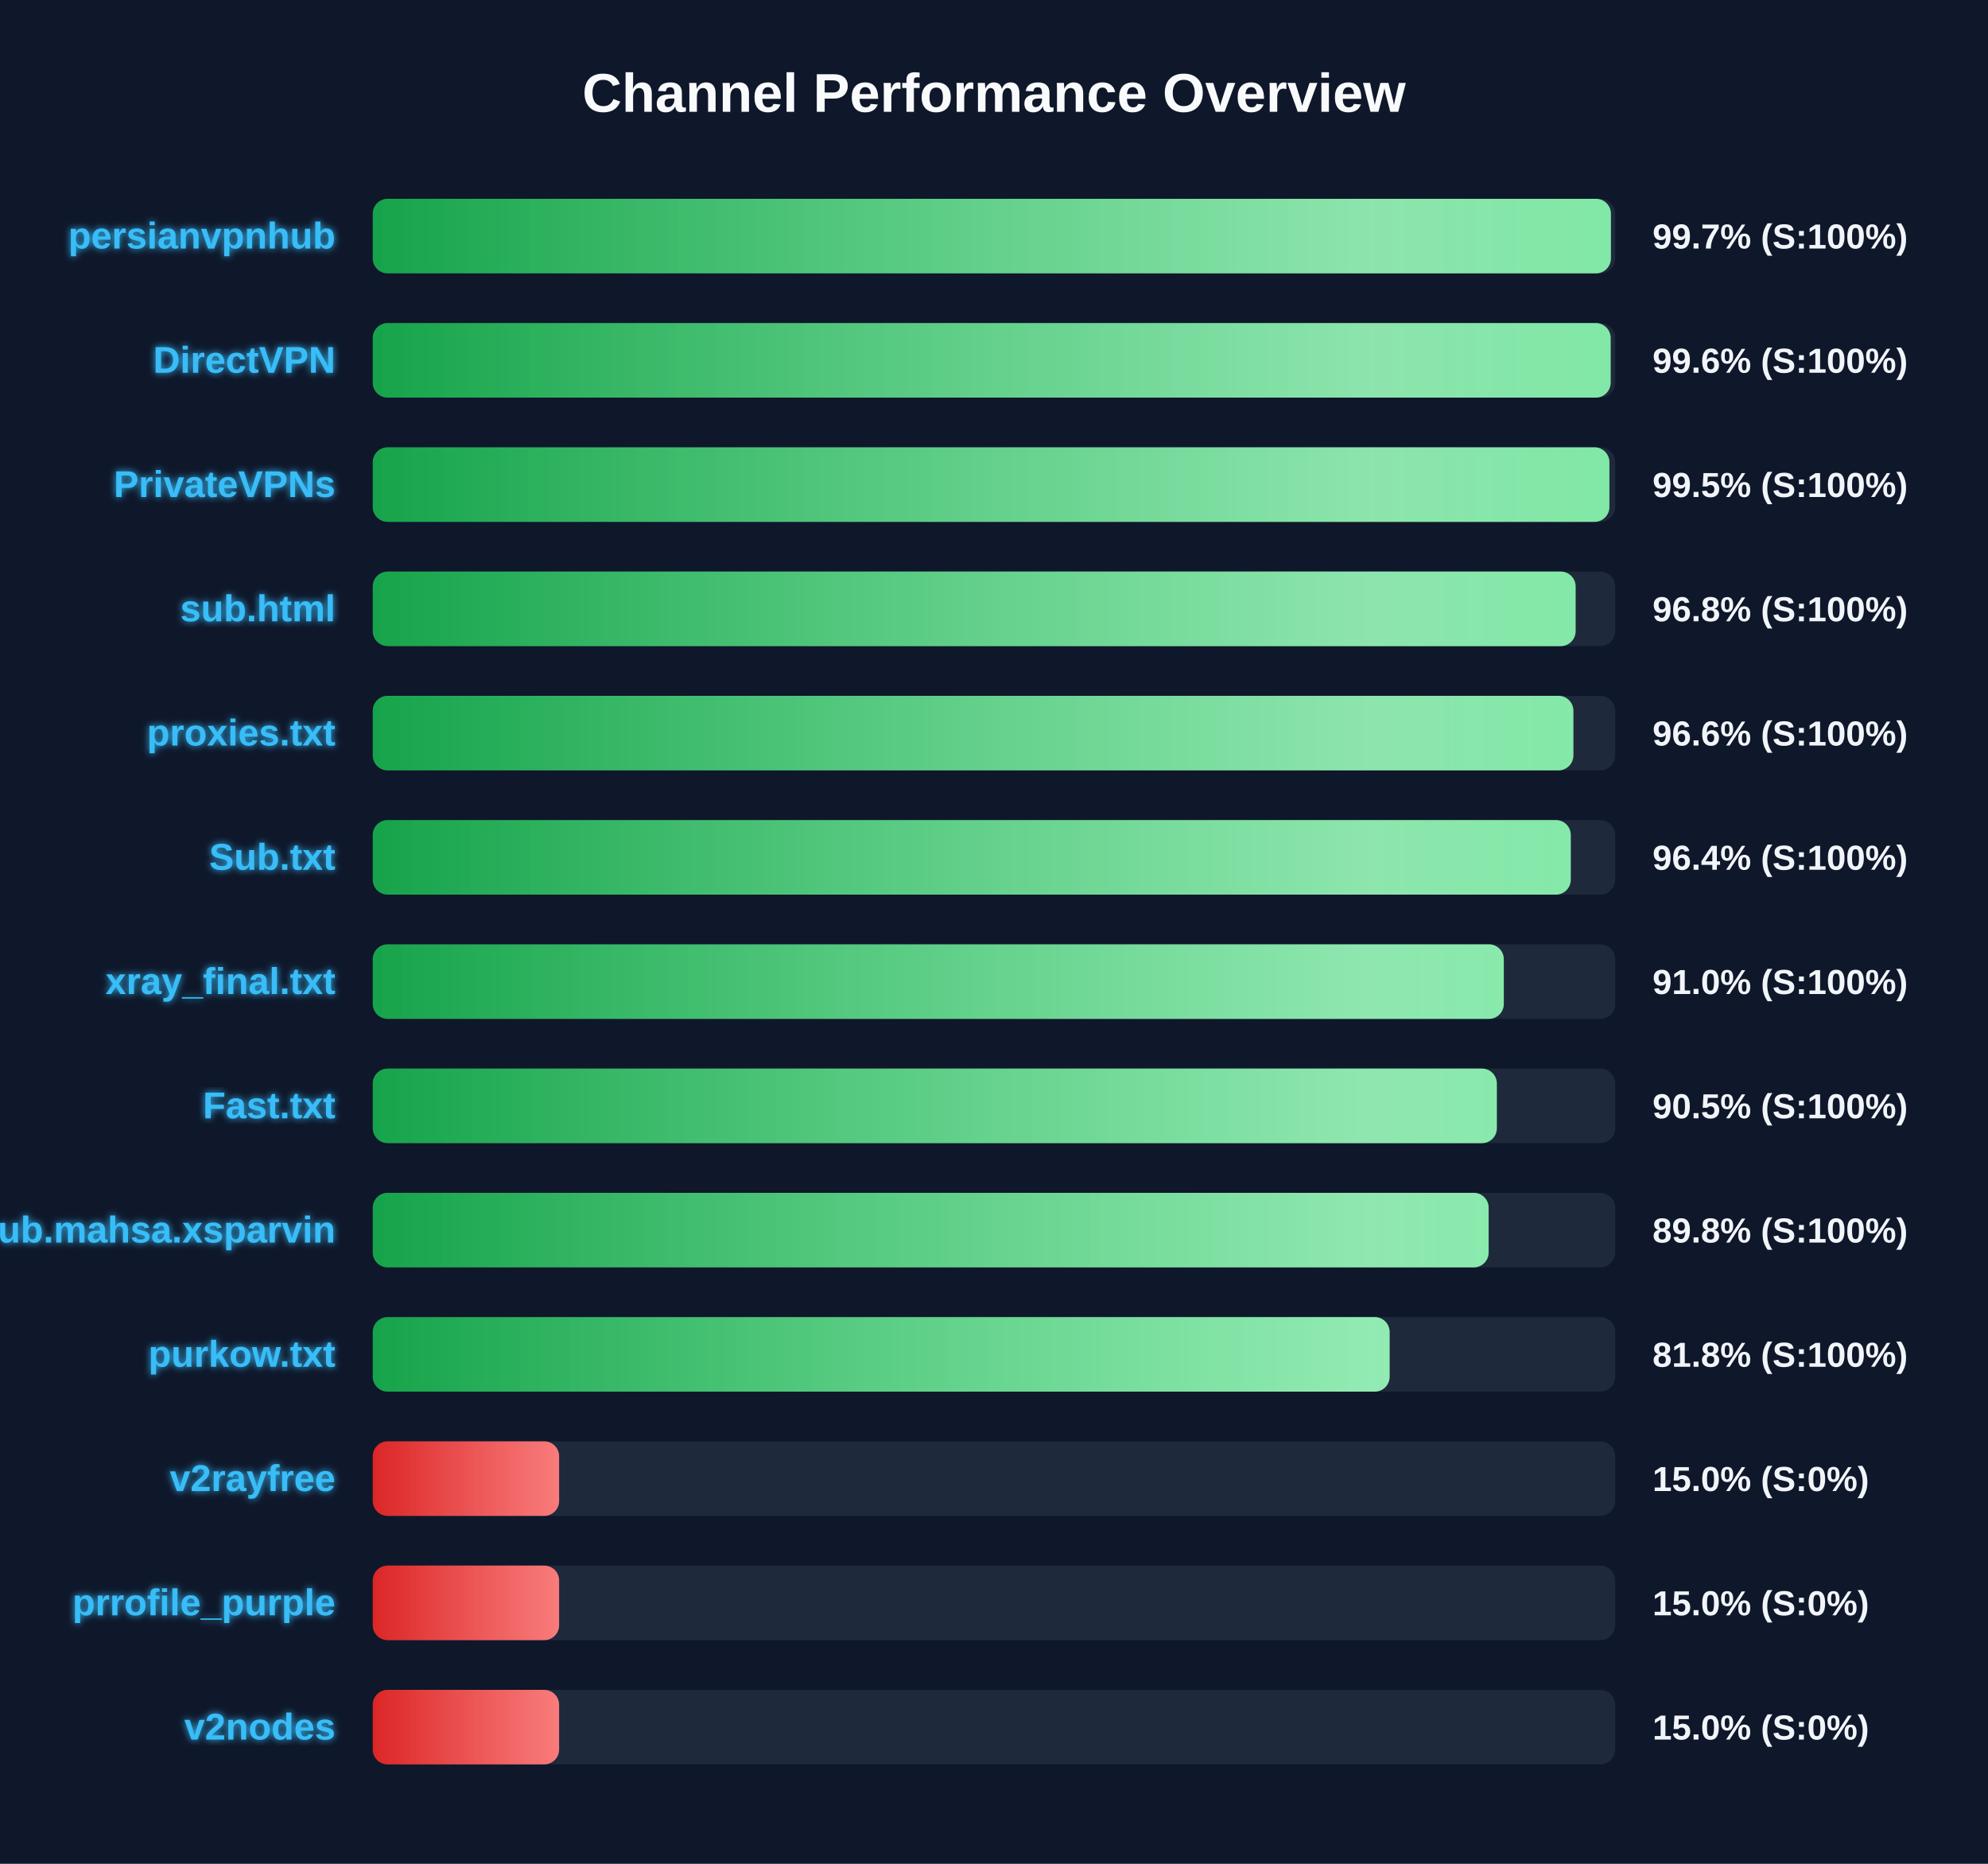
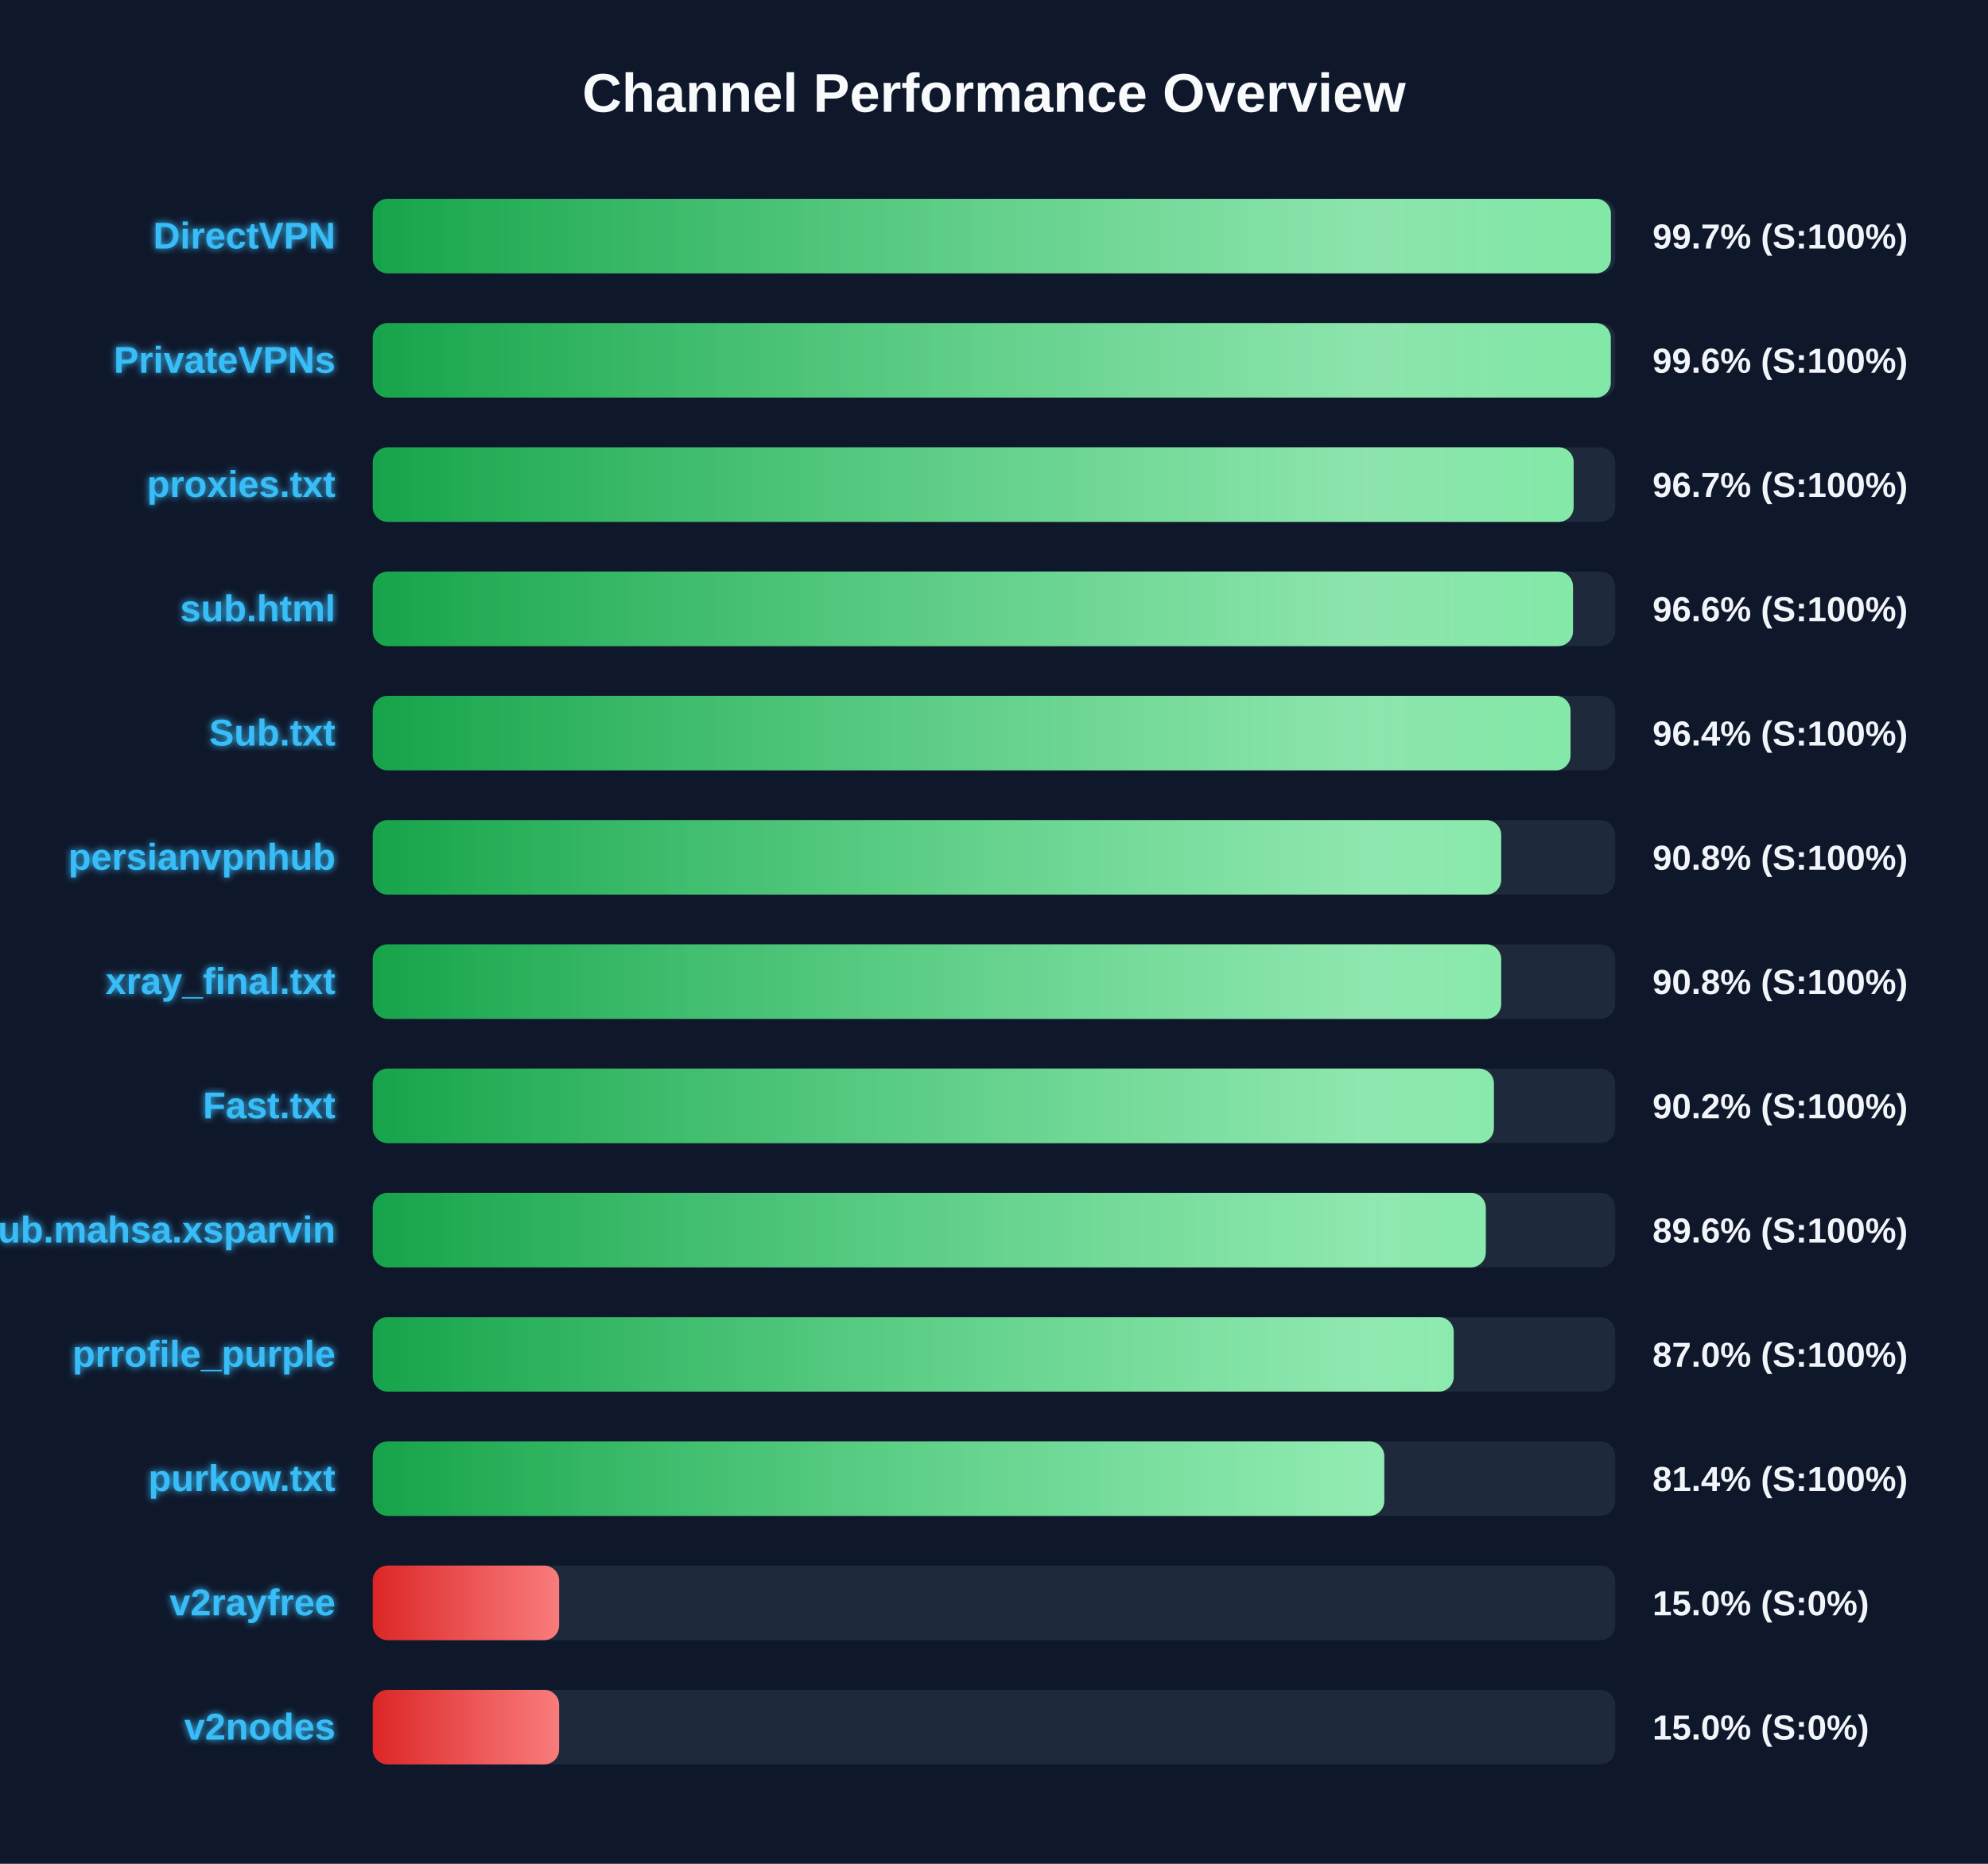
<svg xmlns="http://www.w3.org/2000/svg" width="800" height="750" version="1.1">
  <defs>
    <linearGradient id="grad-green" x1="0%" y1="0%" x2="100%" y2="0%">
      <stop offset="0%" stop-color="#16a34a" />
      <stop offset="100%" stop-color="#4ade80" />
    </linearGradient>
    <linearGradient id="grad-yellow" x1="0%" y1="0%" x2="100%" y2="0%">
      <stop offset="0%" stop-color="#ca8a04" />
      <stop offset="100%" stop-color="#fde047" />
    </linearGradient>
    <linearGradient id="grad-red" x1="0%" y1="0%" x2="100%" y2="0%">
      <stop offset="0%" stop-color="#dc2626" />
      <stop offset="100%" stop-color="#f87171" />
    </linearGradient>
    <linearGradient id="shimmer" x1="0%" y1="0%" x2="100%" y2="0%">
      <stop offset="0%" stop-color="rgba(255,255,255,0)" />
      <stop offset="50%" stop-color="rgba(255,255,255,0.4)" />
      <stop offset="100%" stop-color="rgba(255,255,255,0)" />
    </linearGradient>
    <filter id="glow" x="-20%" y="-20%" width="140%" height="140%">
      <feGaussianBlur stdDeviation="1.5" result="blur" />
      <feComposite in="SourceGraphic" in2="blur" operator="over" />
    </filter>
  </defs>
  <style>
        .bg-rect { fill: #0f172a; }
        .title { font: bold 22px 'Segoe UI', Arial, sans-serif; fill: #f8fafc; }
        .row { font: bold 15px 'Segoe UI', Arial, sans-serif; fill: #38bdf8; filter: url(#glow); }
        .score { font: bold 14px 'Segoe UI', Arial, sans-serif; fill: #f1f5f9; }
        @keyframes shimmer-anim {
            0% { transform: translateX(-100%); }
            100% { transform: translateX(200%); }
        }
        .shimmer-rect {
            animation: shimmer-anim 2.5s infinite linear;
        }
    </style>
  <rect width="100%" height="100%" class="bg-rect" />
  <text x="400" y="45" text-anchor="middle" class="title">Channel Performance Overview</text>
  <rect x="150" y="80" width="500" height="30" fill="#1e293b" rx="6" />
  <clipPath id="clip-0">
    <rect x="150" y="80" width="498.25" height="30" rx="6" />
  </clipPath>
  <rect x="150" y="80" width="498.25" height="30" fill="url(#grad-green)" rx="6" />
  <g clip-path="url(#clip-0)">
    <rect x="150" y="80" width="100%" height="30" fill="url(#shimmer)" class="shimmer-rect" />
  </g>
-   <text x="135" y="100" text-anchor="end" class="row">persianvpnhub</text>
+   <text x="135" y="100" text-anchor="end" class="row">DirectVPN</text>
  <text x="665" y="100" text-anchor="start" class="score">99.7% (S:100%)</text>
  <rect x="150" y="130" width="500" height="30" fill="#1e293b" rx="6" />
  <clipPath id="clip-1">
-     <rect x="150" y="130" width="498.15" height="30" rx="6" />
+     <rect x="150" y="130" width="498.2" height="30" rx="6" />
  </clipPath>
-   <rect x="150" y="130" width="498.15" height="30" fill="url(#grad-green)" rx="6" />
+   <rect x="150" y="130" width="498.2" height="30" fill="url(#grad-green)" rx="6" />
  <g clip-path="url(#clip-1)">
    <rect x="150" y="130" width="100%" height="30" fill="url(#shimmer)" class="shimmer-rect" />
  </g>
-   <text x="135" y="150" text-anchor="end" class="row">DirectVPN</text>
+   <text x="135" y="150" text-anchor="end" class="row">PrivateVPNs</text>
  <text x="665" y="150" text-anchor="start" class="score">99.6% (S:100%)</text>
  <rect x="150" y="180" width="500" height="30" fill="#1e293b" rx="6" />
  <clipPath id="clip-2">
-     <rect x="150" y="180" width="497.65" height="30" rx="6" />
+     <rect x="150" y="180" width="483.25" height="30" rx="6" />
  </clipPath>
-   <rect x="150" y="180" width="497.65" height="30" fill="url(#grad-green)" rx="6" />
+   <rect x="150" y="180" width="483.25" height="30" fill="url(#grad-green)" rx="6" />
  <g clip-path="url(#clip-2)">
    <rect x="150" y="180" width="100%" height="30" fill="url(#shimmer)" class="shimmer-rect" />
  </g>
-   <text x="135" y="200" text-anchor="end" class="row">PrivateVPNs</text>
-   <text x="665" y="200" text-anchor="start" class="score">99.5% (S:100%)</text>
+   <text x="135" y="200" text-anchor="end" class="row">proxies.txt</text>
+   <text x="665" y="200" text-anchor="start" class="score">96.7% (S:100%)</text>
  <rect x="150" y="230" width="500" height="30" fill="#1e293b" rx="6" />
  <clipPath id="clip-3">
-     <rect x="150" y="230" width="484.05" height="30" rx="6" />
+     <rect x="150" y="230" width="483.0" height="30" rx="6" />
  </clipPath>
-   <rect x="150" y="230" width="484.05" height="30" fill="url(#grad-green)" rx="6" />
+   <rect x="150" y="230" width="483.0" height="30" fill="url(#grad-green)" rx="6" />
  <g clip-path="url(#clip-3)">
    <rect x="150" y="230" width="100%" height="30" fill="url(#shimmer)" class="shimmer-rect" />
  </g>
  <text x="135" y="250" text-anchor="end" class="row">sub.html</text>
-   <text x="665" y="250" text-anchor="start" class="score">96.8% (S:100%)</text>
+   <text x="665" y="250" text-anchor="start" class="score">96.6% (S:100%)</text>
  <rect x="150" y="280" width="500" height="30" fill="#1e293b" rx="6" />
  <clipPath id="clip-4">
-     <rect x="150" y="280" width="483.15" height="30" rx="6" />
+     <rect x="150" y="280" width="482.0" height="30" rx="6" />
  </clipPath>
-   <rect x="150" y="280" width="483.15" height="30" fill="url(#grad-green)" rx="6" />
+   <rect x="150" y="280" width="482.0" height="30" fill="url(#grad-green)" rx="6" />
  <g clip-path="url(#clip-4)">
    <rect x="150" y="280" width="100%" height="30" fill="url(#shimmer)" class="shimmer-rect" />
  </g>
-   <text x="135" y="300" text-anchor="end" class="row">proxies.txt</text>
-   <text x="665" y="300" text-anchor="start" class="score">96.6% (S:100%)</text>
+   <text x="135" y="300" text-anchor="end" class="row">Sub.txt</text>
+   <text x="665" y="300" text-anchor="start" class="score">96.4% (S:100%)</text>
  <rect x="150" y="330" width="500" height="30" fill="#1e293b" rx="6" />
  <clipPath id="clip-5">
-     <rect x="150" y="330" width="482.1" height="30" rx="6" />
+     <rect x="150" y="330" width="454.1" height="30" rx="6" />
  </clipPath>
-   <rect x="150" y="330" width="482.1" height="30" fill="url(#grad-green)" rx="6" />
+   <rect x="150" y="330" width="454.1" height="30" fill="url(#grad-green)" rx="6" />
  <g clip-path="url(#clip-5)">
    <rect x="150" y="330" width="100%" height="30" fill="url(#shimmer)" class="shimmer-rect" />
  </g>
-   <text x="135" y="350" text-anchor="end" class="row">Sub.txt</text>
-   <text x="665" y="350" text-anchor="start" class="score">96.4% (S:100%)</text>
+   <text x="135" y="350" text-anchor="end" class="row">persianvpnhub</text>
+   <text x="665" y="350" text-anchor="start" class="score">90.8% (S:100%)</text>
  <rect x="150" y="380" width="500" height="30" fill="#1e293b" rx="6" />
  <clipPath id="clip-6">
-     <rect x="150" y="380" width="455.15" height="30" rx="6" />
+     <rect x="150" y="380" width="454.1" height="30" rx="6" />
  </clipPath>
-   <rect x="150" y="380" width="455.15" height="30" fill="url(#grad-green)" rx="6" />
+   <rect x="150" y="380" width="454.1" height="30" fill="url(#grad-green)" rx="6" />
  <g clip-path="url(#clip-6)">
    <rect x="150" y="380" width="100%" height="30" fill="url(#shimmer)" class="shimmer-rect" />
  </g>
  <text x="135" y="400" text-anchor="end" class="row">xray_final.txt</text>
-   <text x="665" y="400" text-anchor="start" class="score">91.0% (S:100%)</text>
+   <text x="665" y="400" text-anchor="start" class="score">90.8% (S:100%)</text>
  <rect x="150" y="430" width="500" height="30" fill="#1e293b" rx="6" />
  <clipPath id="clip-7">
-     <rect x="150" y="430" width="452.35" height="30" rx="6" />
+     <rect x="150" y="430" width="451.15" height="30" rx="6" />
  </clipPath>
-   <rect x="150" y="430" width="452.35" height="30" fill="url(#grad-green)" rx="6" />
+   <rect x="150" y="430" width="451.15" height="30" fill="url(#grad-green)" rx="6" />
  <g clip-path="url(#clip-7)">
    <rect x="150" y="430" width="100%" height="30" fill="url(#shimmer)" class="shimmer-rect" />
  </g>
  <text x="135" y="450" text-anchor="end" class="row">Fast.txt</text>
-   <text x="665" y="450" text-anchor="start" class="score">90.5% (S:100%)</text>
+   <text x="665" y="450" text-anchor="start" class="score">90.2% (S:100%)</text>
  <rect x="150" y="480" width="500" height="30" fill="#1e293b" rx="6" />
  <clipPath id="clip-8">
-     <rect x="150" y="480" width="449.05" height="30" rx="6" />
+     <rect x="150" y="480" width="447.9" height="30" rx="6" />
  </clipPath>
-   <rect x="150" y="480" width="449.05" height="30" fill="url(#grad-green)" rx="6" />
+   <rect x="150" y="480" width="447.9" height="30" fill="url(#grad-green)" rx="6" />
  <g clip-path="url(#clip-8)">
    <rect x="150" y="480" width="100%" height="30" fill="url(#shimmer)" class="shimmer-rect" />
  </g>
  <text x="135" y="500" text-anchor="end" class="row">Sub.mahsa.xsparvin</text>
-   <text x="665" y="500" text-anchor="start" class="score">89.8% (S:100%)</text>
+   <text x="665" y="500" text-anchor="start" class="score">89.6% (S:100%)</text>
  <rect x="150" y="530" width="500" height="30" fill="#1e293b" rx="6" />
  <clipPath id="clip-9">
-     <rect x="150" y="530" width="409.2" height="30" rx="6" />
+     <rect x="150" y="530" width="435.0" height="30" rx="6" />
  </clipPath>
-   <rect x="150" y="530" width="409.2" height="30" fill="url(#grad-green)" rx="6" />
+   <rect x="150" y="530" width="435.0" height="30" fill="url(#grad-green)" rx="6" />
  <g clip-path="url(#clip-9)">
    <rect x="150" y="530" width="100%" height="30" fill="url(#shimmer)" class="shimmer-rect" />
  </g>
-   <text x="135" y="550" text-anchor="end" class="row">purkow.txt</text>
-   <text x="665" y="550" text-anchor="start" class="score">81.8% (S:100%)</text>
+   <text x="135" y="550" text-anchor="end" class="row">prrofile_purple</text>
+   <text x="665" y="550" text-anchor="start" class="score">87.0% (S:100%)</text>
  <rect x="150" y="580" width="500" height="30" fill="#1e293b" rx="6" />
  <clipPath id="clip-10">
-     <rect x="150" y="580" width="75.0" height="30" rx="6" />
+     <rect x="150" y="580" width="407.05" height="30" rx="6" />
  </clipPath>
-   <rect x="150" y="580" width="75.0" height="30" fill="url(#grad-red)" rx="6" />
+   <rect x="150" y="580" width="407.05" height="30" fill="url(#grad-green)" rx="6" />
  <g clip-path="url(#clip-10)">
    <rect x="150" y="580" width="100%" height="30" fill="url(#shimmer)" class="shimmer-rect" />
  </g>
-   <text x="135" y="600" text-anchor="end" class="row">v2rayfree</text>
-   <text x="665" y="600" text-anchor="start" class="score">15.0% (S:0%)</text>
+   <text x="135" y="600" text-anchor="end" class="row">purkow.txt</text>
+   <text x="665" y="600" text-anchor="start" class="score">81.4% (S:100%)</text>
  <rect x="150" y="630" width="500" height="30" fill="#1e293b" rx="6" />
  <clipPath id="clip-11">
    <rect x="150" y="630" width="75.0" height="30" rx="6" />
  </clipPath>
  <rect x="150" y="630" width="75.0" height="30" fill="url(#grad-red)" rx="6" />
  <g clip-path="url(#clip-11)">
    <rect x="150" y="630" width="100%" height="30" fill="url(#shimmer)" class="shimmer-rect" />
  </g>
-   <text x="135" y="650" text-anchor="end" class="row">prrofile_purple</text>
+   <text x="135" y="650" text-anchor="end" class="row">v2rayfree</text>
  <text x="665" y="650" text-anchor="start" class="score">15.0% (S:0%)</text>
  <rect x="150" y="680" width="500" height="30" fill="#1e293b" rx="6" />
  <clipPath id="clip-12">
    <rect x="150" y="680" width="75.0" height="30" rx="6" />
  </clipPath>
  <rect x="150" y="680" width="75.0" height="30" fill="url(#grad-red)" rx="6" />
  <g clip-path="url(#clip-12)">
    <rect x="150" y="680" width="100%" height="30" fill="url(#shimmer)" class="shimmer-rect" />
  </g>
  <text x="135" y="700" text-anchor="end" class="row">v2nodes</text>
  <text x="665" y="700" text-anchor="start" class="score">15.0% (S:0%)</text>
</svg>
